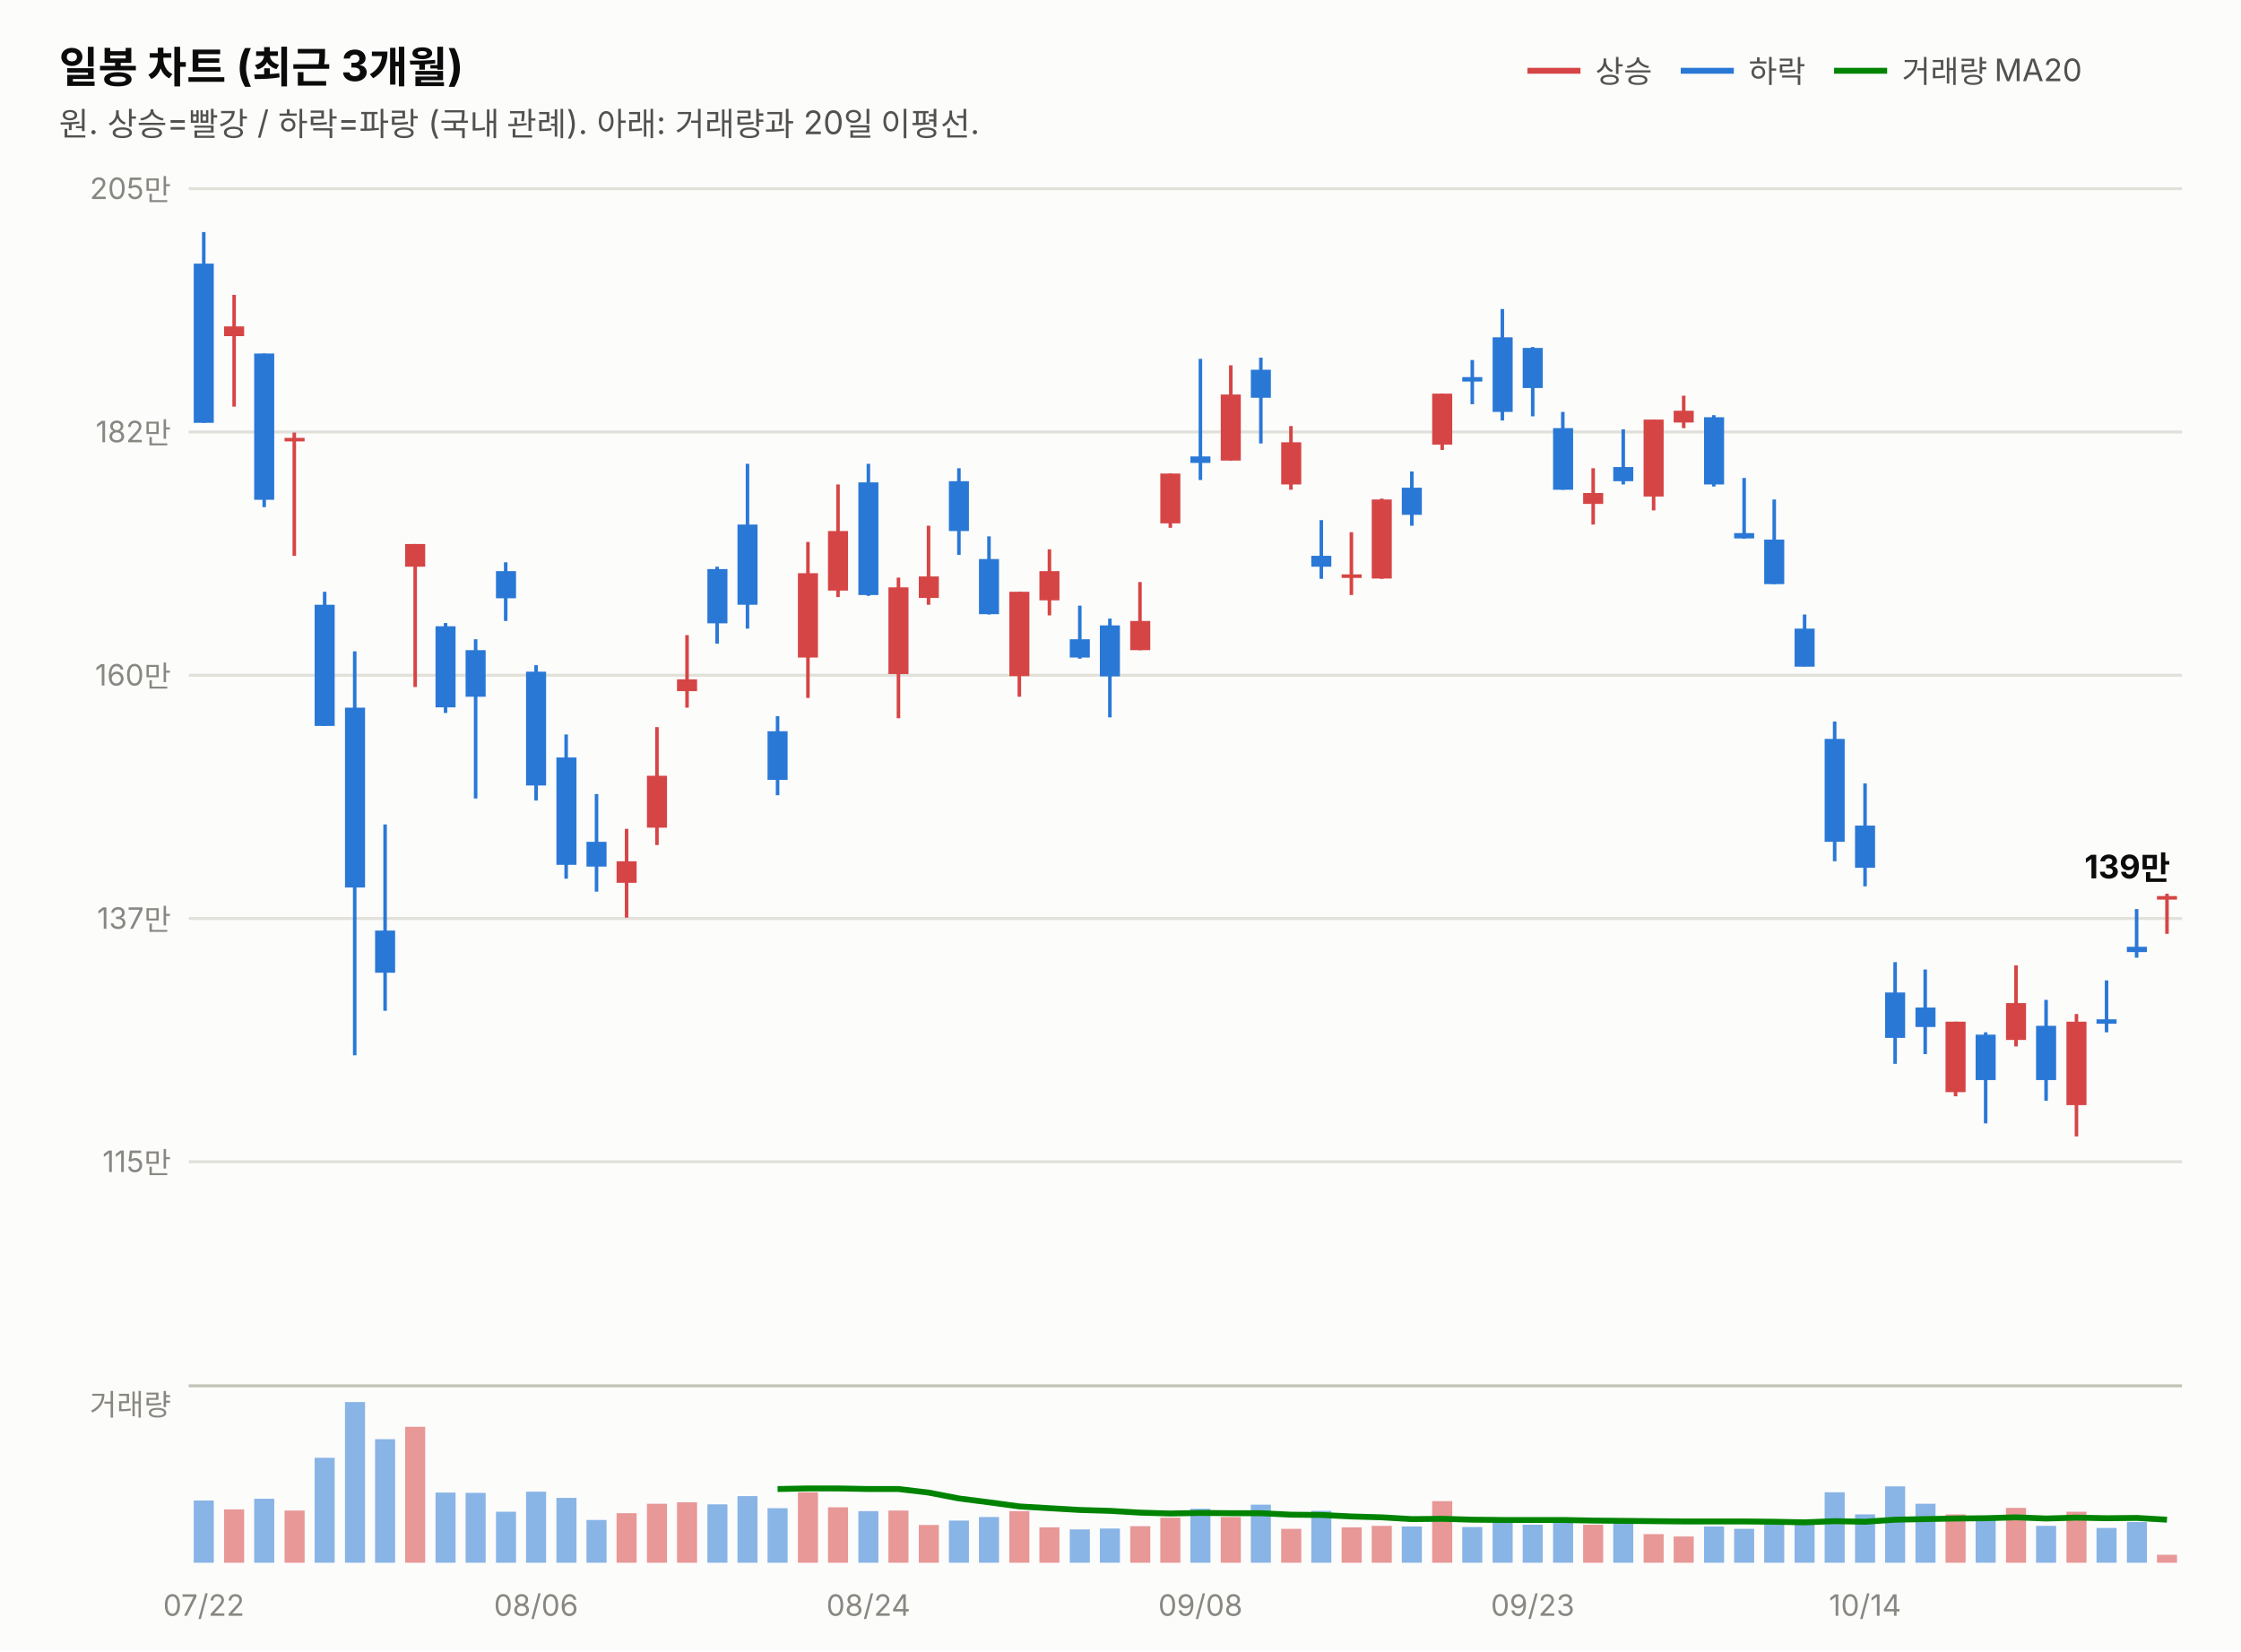
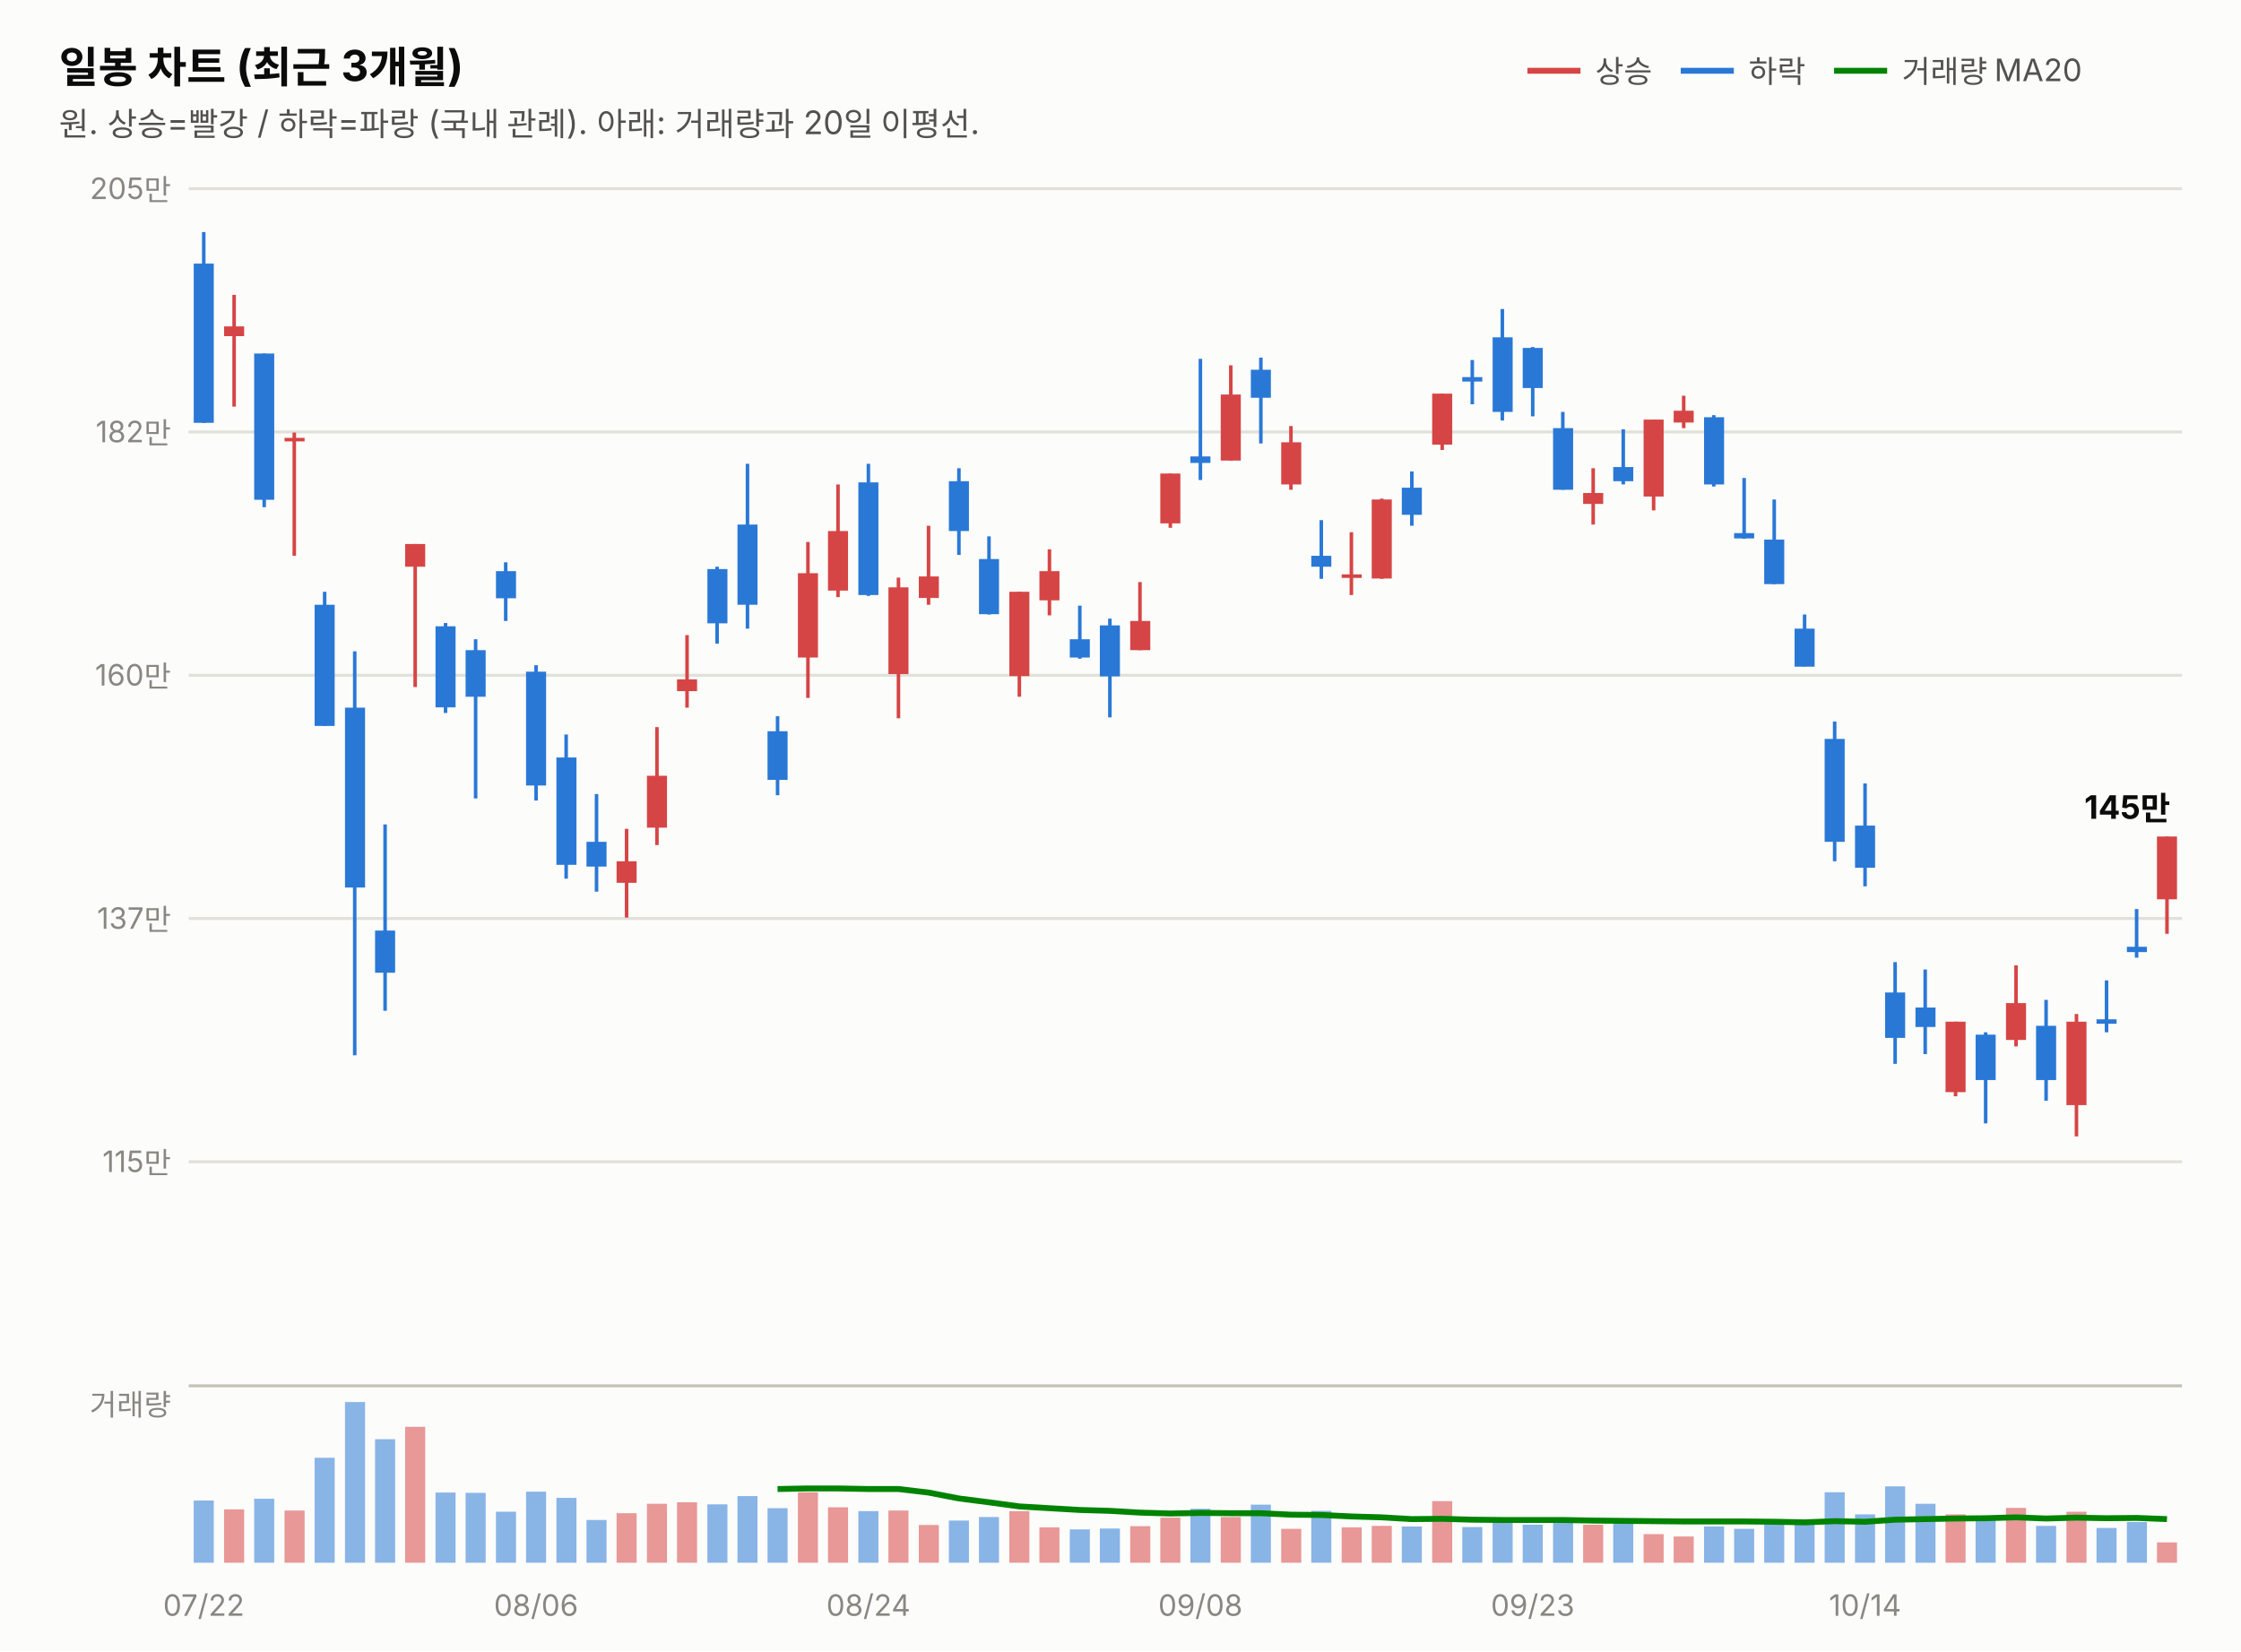
<svg xmlns="http://www.w3.org/2000/svg" width="760" height="560" viewBox="0 0 760 560" font-family="system-ui,-apple-system,&quot;Segoe UI&quot;,&quot;Malgun Gothic&quot;,&quot;Apple SD Gothic Neo&quot;,sans-serif">
  <rect width="760" height="560" fill="#fcfcfb" />
  <text x="20" y="28" font-size="14.5" font-weight="700" fill="#0b0b0b">일봉 차트 (최근 3개월)</text>
  <text x="20" y="46" font-size="11" fill="#52514e">원. 상승=빨강 / 하락=파랑 (국내 관례). 아래: 거래량과 20일 이평선.</text>
  <line x1="518" y1="24" x2="536" y2="24" stroke="#d64545" stroke-width="2" />
  <text x="541" y="28" font-size="10.5" fill="#52514e">상승</text>
  <line x1="570" y1="24" x2="588" y2="24" stroke="#2a78d6" stroke-width="2" />
  <text x="593" y="28" font-size="10.5" fill="#52514e">하락</text>
  <line x1="622" y1="24" x2="640" y2="24" stroke="#008300" stroke-width="2" />
  <text x="645" y="28" font-size="10.5" fill="#52514e">거래량 MA20</text>
  <line x1="64" y1="394.0" x2="740" y2="394.0" stroke="#e1e0d9" stroke-width="1" />
  <text x="58" y="397.5" font-size="10" fill="#898781" text-anchor="end" style="font-variant-numeric:tabular-nums">115만</text>
  <line x1="64" y1="311.5" x2="740" y2="311.5" stroke="#e1e0d9" stroke-width="1" />
  <text x="58" y="315.0" font-size="10" fill="#898781" text-anchor="end" style="font-variant-numeric:tabular-nums">137만</text>
  <line x1="64" y1="229.0" x2="740" y2="229.0" stroke="#e1e0d9" stroke-width="1" />
  <text x="58" y="232.5" font-size="10" fill="#898781" text-anchor="end" style="font-variant-numeric:tabular-nums">160만</text>
  <line x1="64" y1="146.5" x2="740" y2="146.5" stroke="#e1e0d9" stroke-width="1" />
  <text x="58" y="150.0" font-size="10" fill="#898781" text-anchor="end" style="font-variant-numeric:tabular-nums">182만</text>
  <line x1="64" y1="64.0" x2="740" y2="64.0" stroke="#e1e0d9" stroke-width="1" />
  <text x="58" y="67.5" font-size="10" fill="#898781" text-anchor="end" style="font-variant-numeric:tabular-nums">205만</text>
  <line x1="69.1" y1="78.7" x2="69.1" y2="143.4" stroke="#2a78d6" stroke-width="1.2" />
  <rect x="65.7" y="89.4" width="6.8" height="54.0" fill="#2a78d6" />
  <line x1="79.4" y1="100.0" x2="79.4" y2="137.9" stroke="#d64545" stroke-width="1.2" />
  <rect x="76.0" y="110.7" width="6.8" height="3.3" fill="#d64545" />
  <line x1="89.6" y1="119.9" x2="89.6" y2="172.0" stroke="#2a78d6" stroke-width="1.2" />
  <rect x="86.2" y="119.9" width="6.8" height="49.6" fill="#2a78d6" />
  <line x1="99.8" y1="146.7" x2="99.8" y2="188.5" stroke="#d64545" stroke-width="1.2" />
  <rect x="96.5" y="148.5" width="6.8" height="1.2" fill="#d64545" />
  <line x1="110.1" y1="200.7" x2="110.1" y2="246.2" stroke="#2a78d6" stroke-width="1.2" />
  <rect x="106.7" y="205.1" width="6.8" height="41.1" fill="#2a78d6" />
  <line x1="120.3" y1="220.9" x2="120.3" y2="357.9" stroke="#2a78d6" stroke-width="1.2" />
  <rect x="117.0" y="240.0" width="6.8" height="61.0" fill="#2a78d6" />
  <line x1="130.6" y1="279.6" x2="130.6" y2="342.8" stroke="#2a78d6" stroke-width="1.2" />
  <rect x="127.2" y="315.6" width="6.8" height="14.3" fill="#2a78d6" />
  <line x1="140.8" y1="184.5" x2="140.8" y2="233.0" stroke="#d64545" stroke-width="1.2" />
  <rect x="137.4" y="184.5" width="6.8" height="7.7" fill="#d64545" />
  <line x1="151.1" y1="211.3" x2="151.1" y2="241.8" stroke="#2a78d6" stroke-width="1.2" />
  <rect x="147.7" y="212.4" width="6.8" height="27.5" fill="#2a78d6" />
  <line x1="161.3" y1="216.8" x2="161.3" y2="270.8" stroke="#2a78d6" stroke-width="1.2" />
  <rect x="157.9" y="220.5" width="6.8" height="15.8" fill="#2a78d6" />
  <line x1="171.5" y1="190.7" x2="171.5" y2="210.6" stroke="#2a78d6" stroke-width="1.2" />
  <rect x="168.2" y="193.7" width="6.8" height="9.2" fill="#2a78d6" />
  <line x1="181.8" y1="225.6" x2="181.8" y2="271.5" stroke="#2a78d6" stroke-width="1.2" />
  <rect x="178.4" y="227.8" width="6.8" height="38.6" fill="#2a78d6" />
  <line x1="192.0" y1="249.1" x2="192.0" y2="298.0" stroke="#2a78d6" stroke-width="1.2" />
  <rect x="188.7" y="256.9" width="6.8" height="36.4" fill="#2a78d6" />
  <line x1="202.3" y1="269.3" x2="202.3" y2="302.4" stroke="#2a78d6" stroke-width="1.2" />
  <rect x="198.9" y="285.5" width="6.8" height="8.4" fill="#2a78d6" />
  <line x1="212.5" y1="281.1" x2="212.5" y2="311.2" stroke="#d64545" stroke-width="1.2" />
  <rect x="209.1" y="292.1" width="6.8" height="7.3" fill="#d64545" />
  <line x1="222.8" y1="246.6" x2="222.8" y2="286.6" stroke="#d64545" stroke-width="1.2" />
  <rect x="219.4" y="263.1" width="6.8" height="17.6" fill="#d64545" />
  <line x1="233.0" y1="215.4" x2="233.0" y2="240.0" stroke="#d64545" stroke-width="1.2" />
  <rect x="229.6" y="230.4" width="6.8" height="4.0" fill="#d64545" />
  <line x1="243.2" y1="192.2" x2="243.2" y2="218.3" stroke="#2a78d6" stroke-width="1.2" />
  <rect x="239.9" y="193.0" width="6.8" height="18.4" fill="#2a78d6" />
  <line x1="253.5" y1="157.3" x2="253.5" y2="213.2" stroke="#2a78d6" stroke-width="1.2" />
  <rect x="250.1" y="177.9" width="6.8" height="27.2" fill="#2a78d6" />
  <line x1="263.7" y1="242.9" x2="263.7" y2="269.7" stroke="#2a78d6" stroke-width="1.2" />
  <rect x="260.3" y="248.0" width="6.8" height="16.5" fill="#2a78d6" />
  <line x1="274.0" y1="183.8" x2="274.0" y2="236.7" stroke="#d64545" stroke-width="1.2" />
  <rect x="270.6" y="194.4" width="6.8" height="28.6" fill="#d64545" />
  <line x1="284.2" y1="164.3" x2="284.2" y2="202.5" stroke="#d64545" stroke-width="1.2" />
  <rect x="280.8" y="180.1" width="6.8" height="20.2" fill="#d64545" />
  <line x1="294.5" y1="157.3" x2="294.5" y2="202.1" stroke="#2a78d6" stroke-width="1.2" />
  <rect x="291.1" y="163.6" width="6.8" height="38.2" fill="#2a78d6" />
  <line x1="304.7" y1="195.9" x2="304.7" y2="243.6" stroke="#d64545" stroke-width="1.2" />
  <rect x="301.3" y="199.2" width="6.8" height="29.4" fill="#d64545" />
  <line x1="314.9" y1="178.3" x2="314.9" y2="205.1" stroke="#d64545" stroke-width="1.2" />
  <rect x="311.6" y="195.5" width="6.8" height="7.3" fill="#d64545" />
  <line x1="325.2" y1="158.8" x2="325.2" y2="188.2" stroke="#2a78d6" stroke-width="1.2" />
  <rect x="321.8" y="163.2" width="6.8" height="16.9" fill="#2a78d6" />
  <line x1="335.4" y1="181.9" x2="335.4" y2="208.4" stroke="#2a78d6" stroke-width="1.2" />
  <rect x="332.0" y="189.6" width="6.8" height="18.7" fill="#2a78d6" />
  <line x1="345.7" y1="200.7" x2="345.7" y2="236.3" stroke="#d64545" stroke-width="1.2" />
  <rect x="342.3" y="200.7" width="6.8" height="28.6" fill="#d64545" />
  <line x1="355.9" y1="186.3" x2="355.9" y2="208.7" stroke="#d64545" stroke-width="1.2" />
  <rect x="352.5" y="193.7" width="6.8" height="9.9" fill="#d64545" />
  <line x1="366.2" y1="205.4" x2="366.2" y2="223.4" stroke="#2a78d6" stroke-width="1.2" />
  <rect x="362.8" y="216.8" width="6.8" height="6.2" fill="#2a78d6" />
  <line x1="376.4" y1="209.8" x2="376.4" y2="243.3" stroke="#2a78d6" stroke-width="1.2" />
  <rect x="373.0" y="212.1" width="6.8" height="17.3" fill="#2a78d6" />
  <line x1="386.6" y1="197.4" x2="386.6" y2="220.5" stroke="#d64545" stroke-width="1.2" />
  <rect x="383.3" y="210.6" width="6.8" height="9.9" fill="#d64545" />
  <line x1="396.9" y1="160.6" x2="396.9" y2="179.0" stroke="#d64545" stroke-width="1.2" />
  <rect x="393.5" y="160.6" width="6.8" height="16.9" fill="#d64545" />
  <line x1="407.1" y1="121.7" x2="407.1" y2="162.8" stroke="#2a78d6" stroke-width="1.2" />
  <rect x="403.7" y="154.8" width="6.8" height="2.2" fill="#2a78d6" />
  <line x1="417.4" y1="123.9" x2="417.4" y2="156.2" stroke="#d64545" stroke-width="1.2" />
  <rect x="414.0" y="133.8" width="6.8" height="22.4" fill="#d64545" />
  <line x1="427.6" y1="121.3" x2="427.6" y2="150.4" stroke="#2a78d6" stroke-width="1.2" />
  <rect x="424.2" y="125.4" width="6.8" height="9.5" fill="#2a78d6" />
  <line x1="437.8" y1="144.5" x2="437.8" y2="166.1" stroke="#d64545" stroke-width="1.2" />
  <rect x="434.5" y="150.0" width="6.8" height="14.3" fill="#d64545" />
  <line x1="448.1" y1="176.4" x2="448.1" y2="196.3" stroke="#2a78d6" stroke-width="1.2" />
  <rect x="444.7" y="188.5" width="6.8" height="3.7" fill="#2a78d6" />
  <line x1="458.3" y1="180.5" x2="458.3" y2="201.8" stroke="#d64545" stroke-width="1.2" />
  <rect x="455.0" y="194.8" width="6.8" height="1.2" fill="#d64545" />
  <line x1="468.6" y1="169.1" x2="468.6" y2="196.3" stroke="#d64545" stroke-width="1.2" />
  <rect x="465.2" y="169.4" width="6.8" height="26.8" fill="#d64545" />
  <line x1="478.8" y1="159.9" x2="478.8" y2="178.3" stroke="#2a78d6" stroke-width="1.2" />
  <rect x="475.4" y="165.4" width="6.8" height="9.2" fill="#2a78d6" />
  <line x1="489.1" y1="133.5" x2="489.1" y2="152.6" stroke="#d64545" stroke-width="1.2" />
  <rect x="485.7" y="133.5" width="6.8" height="17.3" fill="#d64545" />
  <line x1="499.3" y1="122.1" x2="499.3" y2="137.1" stroke="#2a78d6" stroke-width="1.2" />
  <rect x="495.9" y="127.9" width="6.8" height="1.5" fill="#2a78d6" />
  <line x1="509.5" y1="104.8" x2="509.5" y2="142.6" stroke="#2a78d6" stroke-width="1.2" />
  <rect x="506.2" y="114.4" width="6.8" height="25.3" fill="#2a78d6" />
  <line x1="519.8" y1="117.7" x2="519.8" y2="141.2" stroke="#2a78d6" stroke-width="1.2" />
  <rect x="516.4" y="118.0" width="6.8" height="13.6" fill="#2a78d6" />
  <line x1="530.0" y1="139.7" x2="530.0" y2="166.1" stroke="#2a78d6" stroke-width="1.2" />
  <rect x="526.7" y="145.2" width="6.8" height="20.9" fill="#2a78d6" />
  <line x1="540.3" y1="158.8" x2="540.3" y2="177.9" stroke="#d64545" stroke-width="1.2" />
  <rect x="536.9" y="167.2" width="6.8" height="3.7" fill="#d64545" />
  <line x1="550.5" y1="145.6" x2="550.5" y2="164.3" stroke="#2a78d6" stroke-width="1.2" />
  <rect x="547.1" y="158.4" width="6.8" height="4.8" fill="#2a78d6" />
  <line x1="560.8" y1="142.3" x2="560.8" y2="173.1" stroke="#d64545" stroke-width="1.2" />
  <rect x="557.4" y="142.3" width="6.8" height="26.1" fill="#d64545" />
  <line x1="571.0" y1="134.2" x2="571.0" y2="145.2" stroke="#d64545" stroke-width="1.2" />
  <rect x="567.6" y="139.3" width="6.8" height="4.0" fill="#d64545" />
  <line x1="581.2" y1="140.8" x2="581.2" y2="165.0" stroke="#2a78d6" stroke-width="1.2" />
  <rect x="577.9" y="141.5" width="6.8" height="22.8" fill="#2a78d6" />
  <line x1="591.5" y1="162.1" x2="591.5" y2="182.7" stroke="#2a78d6" stroke-width="1.2" />
  <rect x="588.1" y="180.8" width="6.8" height="1.8" fill="#2a78d6" />
  <line x1="601.7" y1="169.4" x2="601.7" y2="198.1" stroke="#2a78d6" stroke-width="1.2" />
  <rect x="598.3" y="183.0" width="6.8" height="15.1" fill="#2a78d6" />
  <line x1="612.0" y1="208.4" x2="612.0" y2="226.0" stroke="#2a78d6" stroke-width="1.2" />
  <rect x="608.6" y="213.2" width="6.8" height="12.9" fill="#2a78d6" />
  <line x1="622.2" y1="244.7" x2="622.2" y2="292.1" stroke="#2a78d6" stroke-width="1.2" />
  <rect x="618.8" y="250.6" width="6.8" height="34.9" fill="#2a78d6" />
  <line x1="632.5" y1="265.7" x2="632.5" y2="300.6" stroke="#2a78d6" stroke-width="1.2" />
  <rect x="629.1" y="280.0" width="6.8" height="14.3" fill="#2a78d6" />
  <line x1="642.7" y1="326.3" x2="642.7" y2="360.8" stroke="#2a78d6" stroke-width="1.2" />
  <rect x="639.3" y="336.6" width="6.8" height="15.4" fill="#2a78d6" />
  <line x1="652.9" y1="328.8" x2="652.9" y2="357.5" stroke="#2a78d6" stroke-width="1.2" />
  <rect x="649.6" y="341.7" width="6.8" height="6.6" fill="#2a78d6" />
  <line x1="663.2" y1="346.5" x2="663.2" y2="371.8" stroke="#d64545" stroke-width="1.2" />
  <rect x="659.8" y="346.5" width="6.8" height="23.9" fill="#d64545" />
  <line x1="673.4" y1="350.1" x2="673.4" y2="381.0" stroke="#2a78d6" stroke-width="1.2" />
  <rect x="670.0" y="350.9" width="6.8" height="15.4" fill="#2a78d6" />
  <line x1="683.7" y1="327.4" x2="683.7" y2="354.9" stroke="#d64545" stroke-width="1.2" />
  <rect x="680.3" y="340.2" width="6.8" height="12.5" fill="#d64545" />
  <line x1="693.9" y1="339.1" x2="693.9" y2="373.3" stroke="#2a78d6" stroke-width="1.2" />
  <rect x="690.5" y="347.9" width="6.8" height="18.4" fill="#2a78d6" />
  <line x1="704.2" y1="343.9" x2="704.2" y2="385.4" stroke="#d64545" stroke-width="1.2" />
  <rect x="700.8" y="346.5" width="6.8" height="28.3" fill="#d64545" />
  <line x1="714.4" y1="332.5" x2="714.4" y2="350.1" stroke="#2a78d6" stroke-width="1.2" />
  <rect x="711.0" y="345.7" width="6.8" height="1.5" fill="#2a78d6" />
  <line x1="724.6" y1="308.3" x2="724.6" y2="324.8" stroke="#2a78d6" stroke-width="1.2" />
  <rect x="721.3" y="321.1" width="6.8" height="1.8" fill="#2a78d6" />
-   <line x1="734.9" y1="303.1" x2="734.9" y2="316.7" stroke="#d64545" stroke-width="1.2" />
-   <rect x="731.5" y="303.9" width="6.8" height="1.2" fill="#d64545" />
-   <text x="736" y="297.9" font-size="11" font-weight="700" fill="#0b0b0b" text-anchor="end" style="font-variant-numeric:tabular-nums">139만</text>
+   <line x1="734.9" y1="283.7" x2="734.9" y2="316.7" stroke="#d64545" stroke-width="1.2" />
+   <rect x="731.5" y="283.7" width="6.8" height="21.3" fill="#d64545" />
+   <text x="736" y="277.7" font-size="11" font-weight="700" fill="#0b0b0b" text-anchor="end" style="font-variant-numeric:tabular-nums">145만</text>
  <line x1="64" y1="470" x2="740" y2="470" stroke="#c3c2b7" stroke-width="1" />
  <text x="58" y="480" font-size="10" fill="#898781" text-anchor="end">거래량</text>
  <rect x="65.7" y="508.9" width="6.8" height="21.1" fill="#2a78d6" opacity="0.55" />
  <rect x="76.0" y="511.9" width="6.8" height="18.1" fill="#d64545" opacity="0.55" />
  <rect x="86.2" y="508.3" width="6.8" height="21.7" fill="#2a78d6" opacity="0.55" />
  <rect x="96.5" y="512.3" width="6.8" height="17.7" fill="#d64545" opacity="0.55" />
  <rect x="106.7" y="494.4" width="6.8" height="35.6" fill="#2a78d6" opacity="0.55" />
  <rect x="117.0" y="475.5" width="6.8" height="54.5" fill="#2a78d6" opacity="0.55" />
  <rect x="127.2" y="488.1" width="6.8" height="41.9" fill="#2a78d6" opacity="0.55" />
  <rect x="137.4" y="483.9" width="6.8" height="46.1" fill="#d64545" opacity="0.55" />
  <rect x="147.7" y="506.2" width="6.8" height="23.8" fill="#2a78d6" opacity="0.55" />
  <rect x="157.9" y="506.3" width="6.8" height="23.7" fill="#2a78d6" opacity="0.55" />
  <rect x="168.2" y="512.7" width="6.8" height="17.3" fill="#2a78d6" opacity="0.55" />
  <rect x="178.4" y="505.9" width="6.8" height="24.1" fill="#2a78d6" opacity="0.55" />
  <rect x="188.7" y="508.0" width="6.8" height="22.0" fill="#2a78d6" opacity="0.55" />
  <rect x="198.9" y="515.5" width="6.8" height="14.5" fill="#2a78d6" opacity="0.55" />
  <rect x="209.1" y="513.2" width="6.8" height="16.8" fill="#d64545" opacity="0.55" />
  <rect x="219.4" y="510.0" width="6.8" height="20.0" fill="#d64545" opacity="0.55" />
  <rect x="229.6" y="509.5" width="6.8" height="20.5" fill="#d64545" opacity="0.55" />
  <rect x="239.9" y="510.2" width="6.8" height="19.8" fill="#2a78d6" opacity="0.55" />
  <rect x="250.1" y="507.4" width="6.8" height="22.6" fill="#2a78d6" opacity="0.55" />
  <rect x="260.3" y="511.5" width="6.8" height="18.5" fill="#2a78d6" opacity="0.55" />
  <rect x="270.6" y="506.1" width="6.8" height="23.9" fill="#d64545" opacity="0.55" />
  <rect x="280.8" y="511.2" width="6.8" height="18.8" fill="#d64545" opacity="0.55" />
  <rect x="291.1" y="512.5" width="6.8" height="17.5" fill="#2a78d6" opacity="0.55" />
  <rect x="301.3" y="512.3" width="6.8" height="17.7" fill="#d64545" opacity="0.55" />
  <rect x="311.6" y="517.2" width="6.8" height="12.8" fill="#d64545" opacity="0.55" />
  <rect x="321.8" y="515.7" width="6.8" height="14.3" fill="#2a78d6" opacity="0.55" />
  <rect x="332.0" y="514.5" width="6.8" height="15.5" fill="#2a78d6" opacity="0.55" />
  <rect x="342.3" y="512.5" width="6.8" height="17.5" fill="#d64545" opacity="0.55" />
  <rect x="352.5" y="518.0" width="6.8" height="12.0" fill="#d64545" opacity="0.55" />
  <rect x="362.8" y="518.7" width="6.8" height="11.3" fill="#2a78d6" opacity="0.55" />
  <rect x="373.0" y="518.4" width="6.8" height="11.6" fill="#2a78d6" opacity="0.55" />
  <rect x="383.3" y="517.6" width="6.8" height="12.4" fill="#d64545" opacity="0.55" />
  <rect x="393.5" y="514.7" width="6.8" height="15.3" fill="#d64545" opacity="0.55" />
  <rect x="403.7" y="511.7" width="6.8" height="18.3" fill="#2a78d6" opacity="0.55" />
  <rect x="414.0" y="514.5" width="6.8" height="15.5" fill="#d64545" opacity="0.55" />
  <rect x="424.2" y="510.3" width="6.8" height="19.7" fill="#2a78d6" opacity="0.55" />
  <rect x="434.5" y="518.5" width="6.8" height="11.5" fill="#d64545" opacity="0.55" />
  <rect x="444.7" y="512.4" width="6.8" height="17.6" fill="#2a78d6" opacity="0.55" />
  <rect x="455.0" y="518.0" width="6.8" height="12.0" fill="#d64545" opacity="0.55" />
  <rect x="465.2" y="517.5" width="6.8" height="12.5" fill="#d64545" opacity="0.55" />
  <rect x="475.4" y="517.7" width="6.8" height="12.3" fill="#2a78d6" opacity="0.55" />
  <rect x="485.7" y="509.1" width="6.8" height="20.9" fill="#d64545" opacity="0.55" />
  <rect x="495.9" y="517.9" width="6.8" height="12.1" fill="#2a78d6" opacity="0.55" />
  <rect x="506.2" y="515.6" width="6.8" height="14.4" fill="#2a78d6" opacity="0.55" />
  <rect x="516.4" y="517.1" width="6.8" height="12.9" fill="#2a78d6" opacity="0.55" />
  <rect x="526.7" y="515.5" width="6.8" height="14.5" fill="#2a78d6" opacity="0.55" />
  <rect x="536.9" y="517.1" width="6.8" height="12.9" fill="#d64545" opacity="0.55" />
  <rect x="547.1" y="515.6" width="6.8" height="14.4" fill="#2a78d6" opacity="0.55" />
  <rect x="557.4" y="520.3" width="6.8" height="9.7" fill="#d64545" opacity="0.55" />
  <rect x="567.6" y="521.1" width="6.8" height="8.9" fill="#d64545" opacity="0.55" />
  <rect x="577.9" y="517.7" width="6.8" height="12.3" fill="#2a78d6" opacity="0.55" />
  <rect x="588.1" y="518.5" width="6.8" height="11.5" fill="#2a78d6" opacity="0.55" />
  <rect x="598.3" y="515.9" width="6.8" height="14.1" fill="#2a78d6" opacity="0.55" />
  <rect x="608.6" y="516.3" width="6.8" height="13.7" fill="#2a78d6" opacity="0.55" />
  <rect x="618.8" y="506.1" width="6.8" height="23.9" fill="#2a78d6" opacity="0.55" />
  <rect x="629.1" y="513.6" width="6.8" height="16.4" fill="#2a78d6" opacity="0.55" />
  <rect x="639.3" y="504.1" width="6.8" height="25.9" fill="#2a78d6" opacity="0.55" />
  <rect x="649.6" y="510.0" width="6.8" height="20.0" fill="#2a78d6" opacity="0.55" />
  <rect x="659.8" y="513.6" width="6.8" height="16.4" fill="#d64545" opacity="0.55" />
  <rect x="670.0" y="514.8" width="6.8" height="15.2" fill="#2a78d6" opacity="0.55" />
  <rect x="680.3" y="511.4" width="6.8" height="18.6" fill="#d64545" opacity="0.55" />
  <rect x="690.5" y="517.5" width="6.8" height="12.5" fill="#2a78d6" opacity="0.55" />
  <rect x="700.8" y="512.7" width="6.8" height="17.3" fill="#d64545" opacity="0.55" />
  <rect x="711.0" y="518.2" width="6.8" height="11.8" fill="#2a78d6" opacity="0.55" />
  <rect x="721.3" y="516.2" width="6.8" height="13.8" fill="#2a78d6" opacity="0.55" />
-   <rect x="731.5" y="527.3" width="6.8" height="2.7" fill="#d64545" opacity="0.55" />
-   <path d="M263.7,505.0 L274.0,504.8 L284.2,504.8 L294.5,505.0 L304.7,505.0 L314.9,506.2 L325.2,508.2 L335.4,509.5 L345.7,510.9 L355.9,511.5 L366.2,512.1 L376.4,512.4 L386.6,513.0 L396.9,513.3 L407.1,513.1 L417.4,513.2 L427.6,513.2 L437.8,513.7 L448.1,513.8 L458.3,514.3 L468.6,514.6 L478.8,515.2 L489.1,515.1 L499.3,515.4 L509.5,515.5 L519.8,515.5 L530.0,515.5 L540.3,515.7 L550.5,515.8 L560.8,515.9 L571.0,516.0 L581.2,516.0 L591.5,516.0 L601.7,516.1 L612.0,516.3 L622.2,515.9 L632.5,516.1 L642.7,515.4 L652.9,515.2 L663.2,515.0 L673.4,514.9 L683.7,514.6 L693.9,515.0 L704.2,514.7 L714.4,514.9 L724.6,514.8 L734.9,515.4" fill="none" stroke="#008300" stroke-width="2" />
+   <rect x="731.5" y="523.1" width="6.8" height="6.9" fill="#d64545" opacity="0.55" />
+   <path d="M263.7,505.0 L274.0,504.8 L284.2,504.8 L294.5,505.0 L304.7,505.0 L314.9,506.2 L325.2,508.2 L335.4,509.5 L345.7,510.9 L355.9,511.5 L366.2,512.1 L376.4,512.4 L386.6,513.0 L396.9,513.3 L407.1,513.1 L417.4,513.2 L427.6,513.2 L437.8,513.7 L448.1,513.8 L458.3,514.3 L468.6,514.6 L478.8,515.2 L489.1,515.1 L499.3,515.4 L509.5,515.5 L519.8,515.5 L530.0,515.5 L540.3,515.7 L550.5,515.8 L560.8,515.9 L571.0,516.0 L581.2,516.0 L591.5,516.0 L601.7,516.1 L612.0,516.3 L622.2,515.9 L632.5,516.1 L642.7,515.4 L652.9,515.2 L663.2,515.0 L673.4,514.9 L683.7,514.6 L693.9,515.0 L704.2,514.7 L714.4,514.9 L724.6,514.8 L734.9,515.2" fill="none" stroke="#008300" stroke-width="2" />
  <text x="69.1" y="548" font-size="10" fill="#898781" text-anchor="middle">07/22</text>
  <text x="181.8" y="548" font-size="10" fill="#898781" text-anchor="middle">08/06</text>
  <text x="294.5" y="548" font-size="10" fill="#898781" text-anchor="middle">08/24</text>
  <text x="407.1" y="548" font-size="10" fill="#898781" text-anchor="middle">09/08</text>
  <text x="519.8" y="548" font-size="10" fill="#898781" text-anchor="middle">09/23</text>
  <text x="632.5" y="548" font-size="10" fill="#898781" text-anchor="middle">10/14</text>
</svg>
